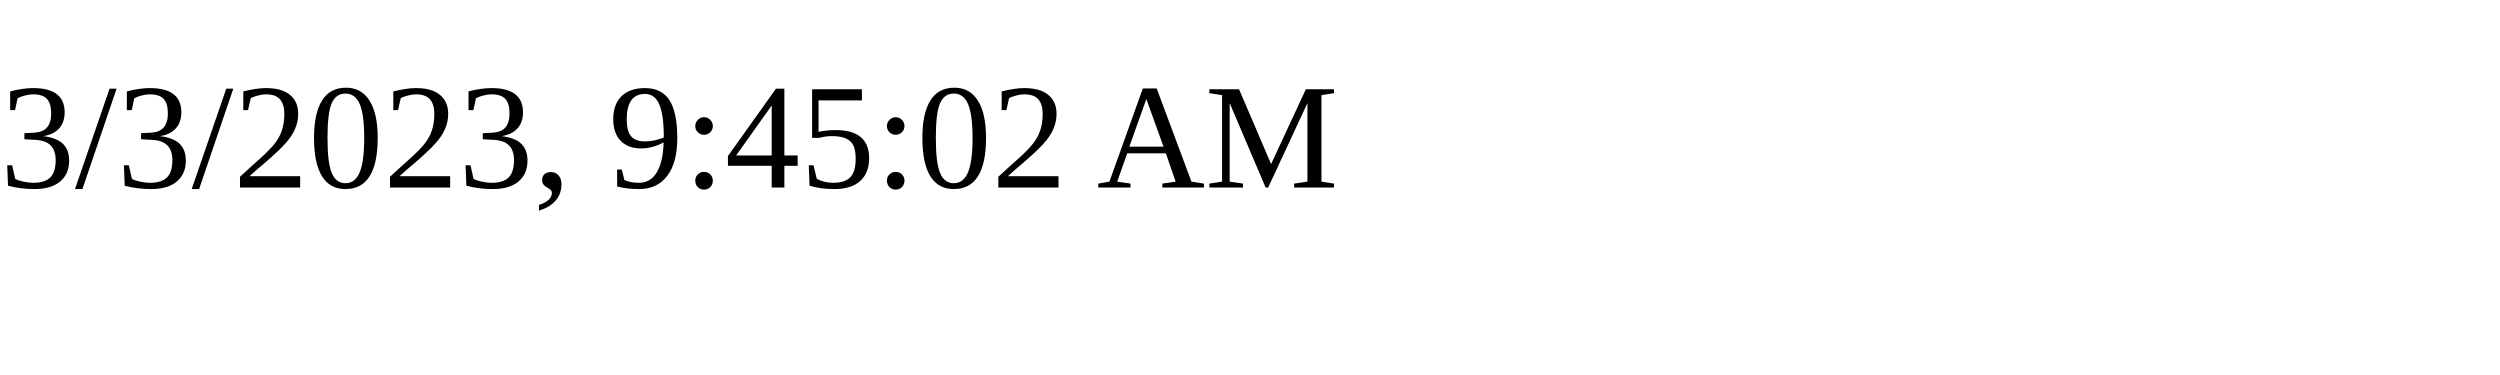
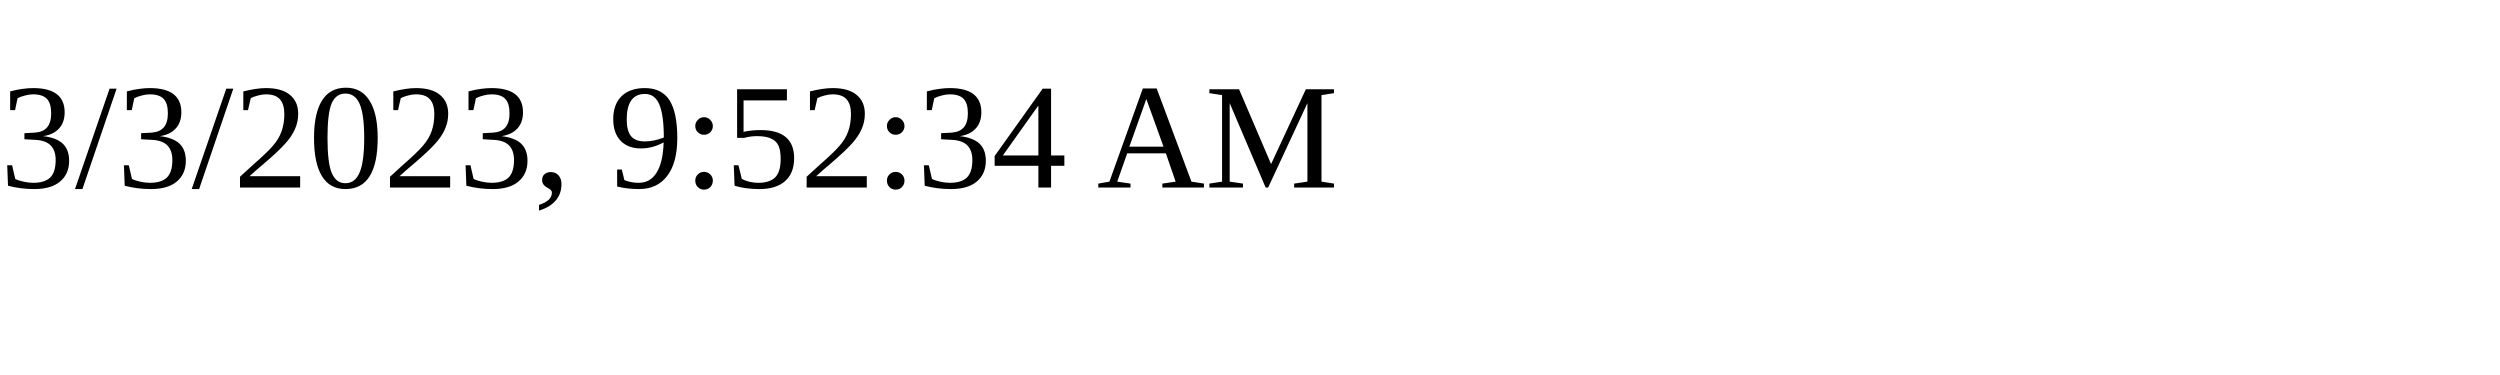
<svg xmlns="http://www.w3.org/2000/svg" height="30" width="200">
-   <text x="0" y="15">3/3/2023, 9:45:02 AM</text>
+   <text x="0" y="15">3/3/2023, 9:52:34 AM</text>
</svg>
